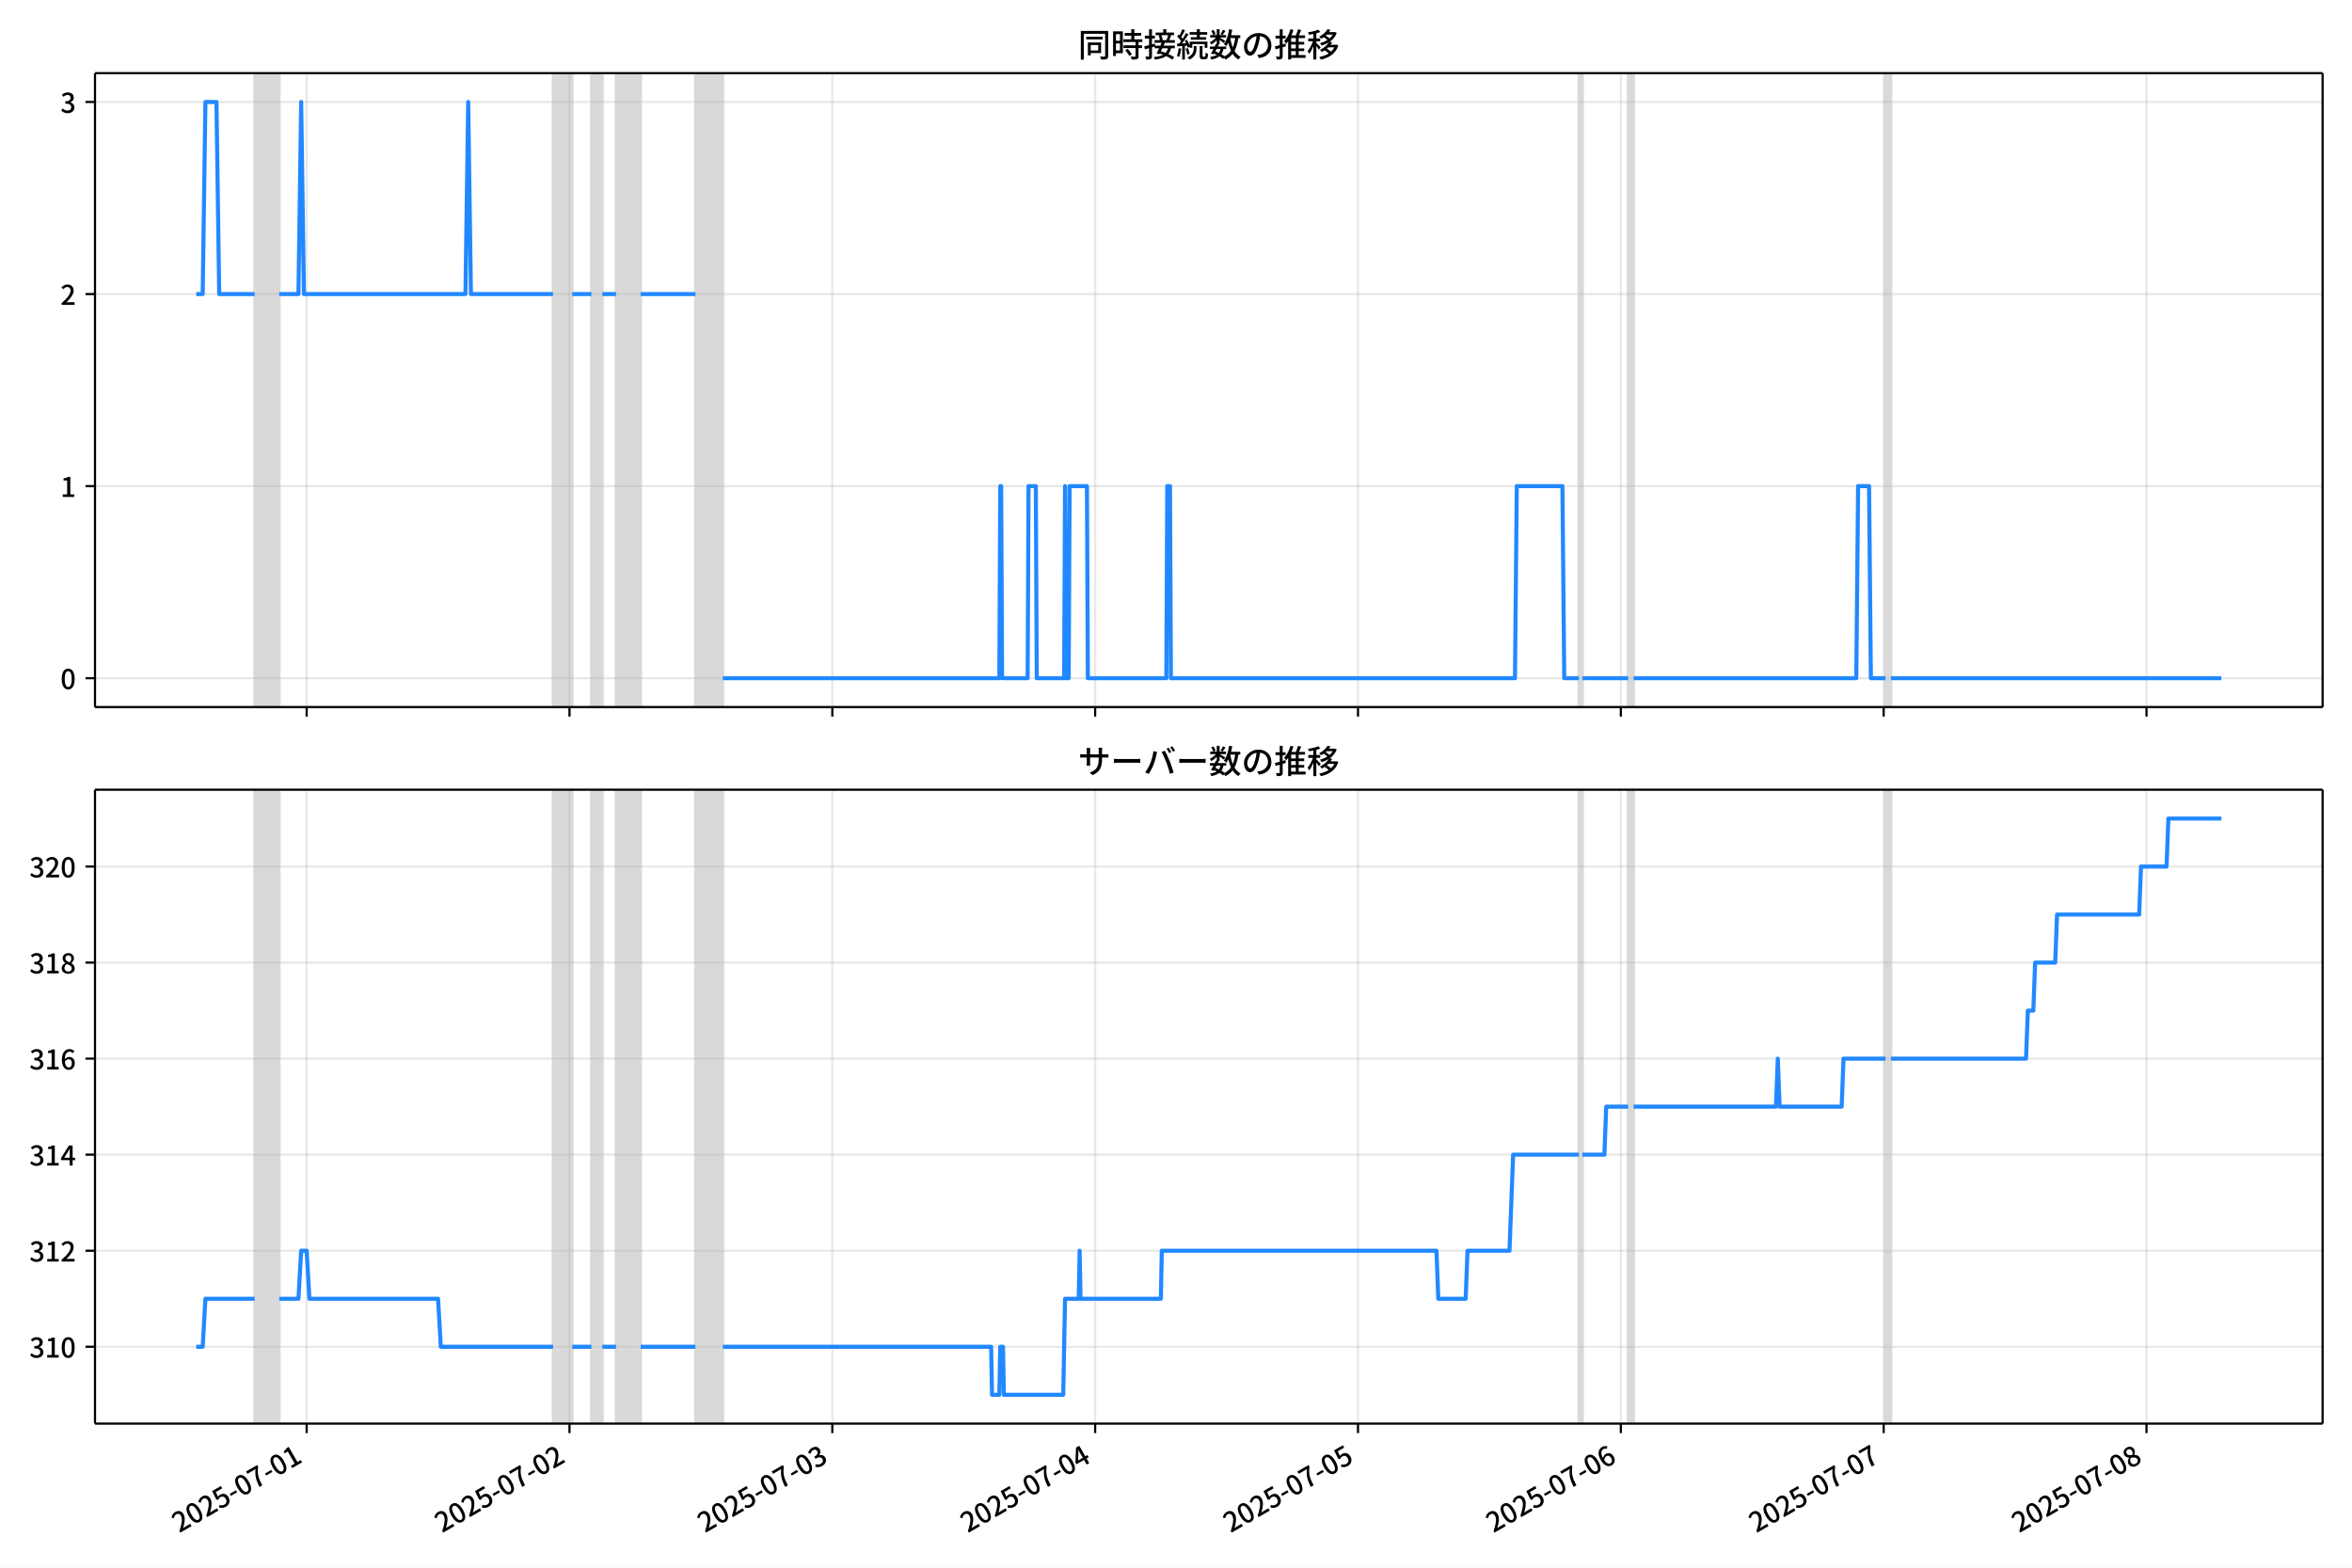
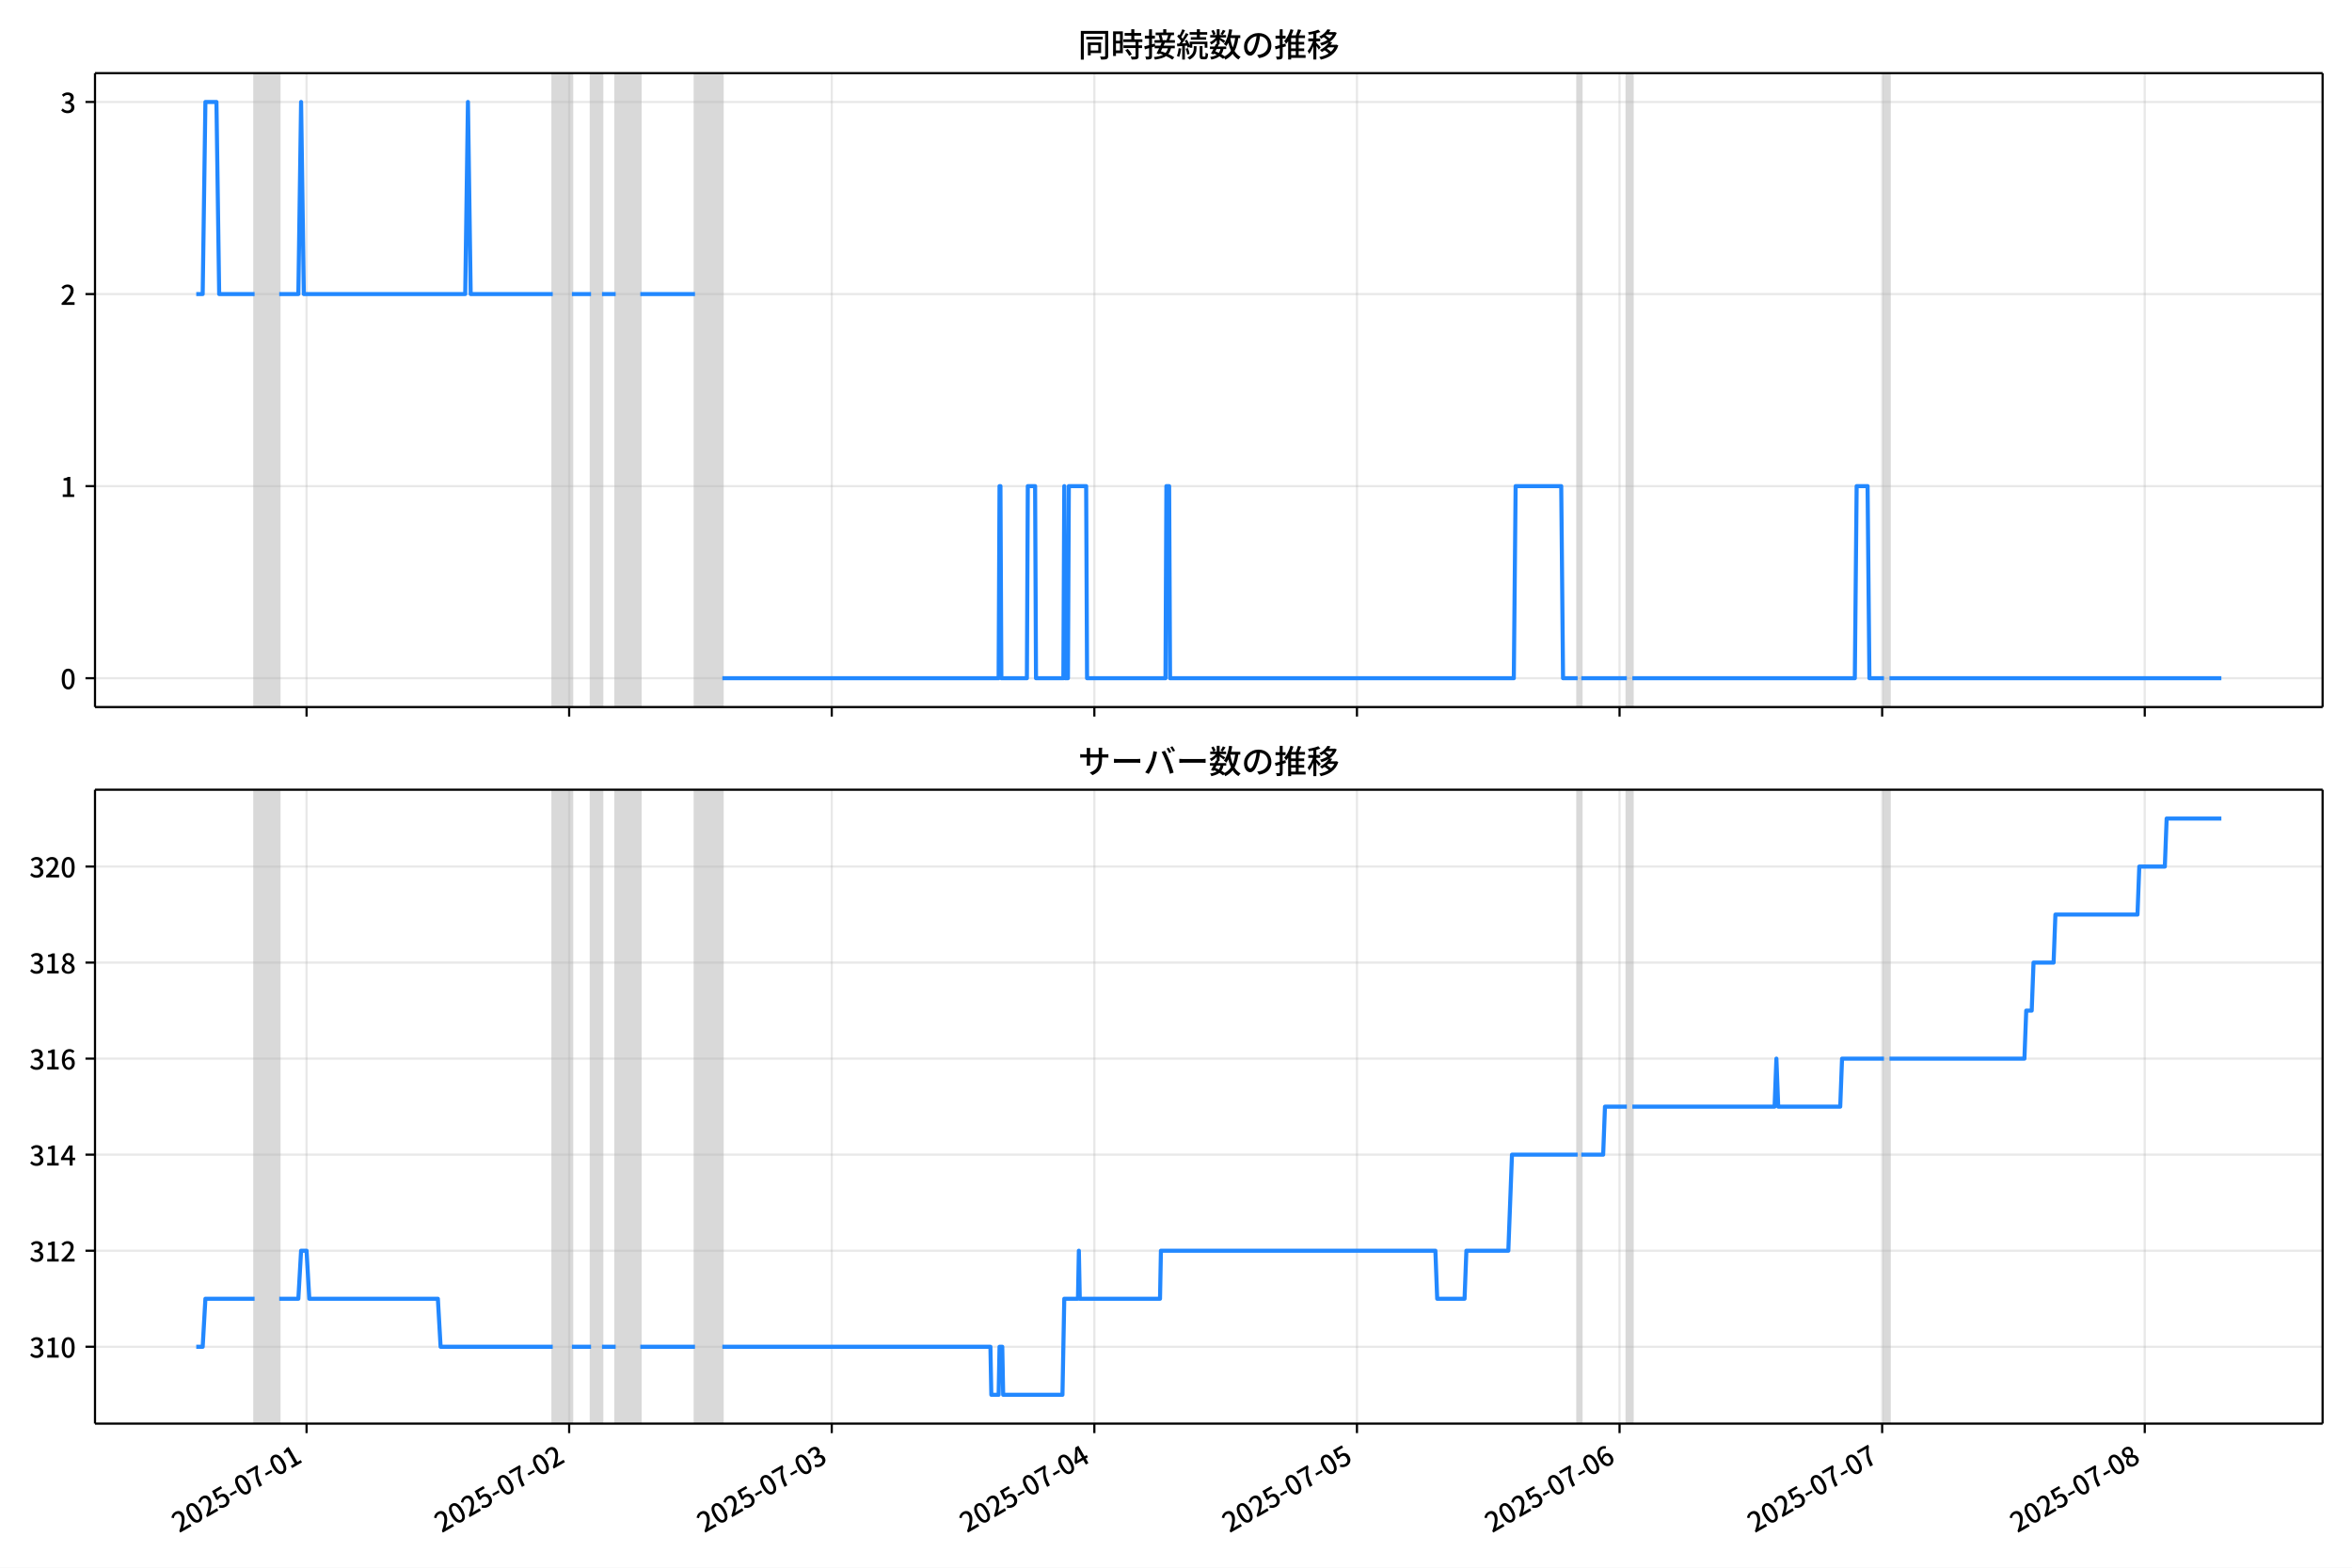
<svg xmlns="http://www.w3.org/2000/svg" xmlns:xlink="http://www.w3.org/1999/xlink" version="1.1" viewBox="0 0 864 576">
  <defs>
    <style type="text/css">*{stroke-linejoin: round; stroke-linecap: butt}</style>
  </defs>
  <g id="z">
    <g id="aa">
      <path d="m0 576h864v-576h-864z" fill="#fff" />
    </g>
    <g id="ab">
      <g id="ac">
        <path d="m34.9 259.78h818.3v-232.9h-818.3z" fill="#fff" />
      </g>
      <g id="ad">
-         <path d="m93.541 259.78h9.052v-232.9h-9.052z" clip-path="url(#c)" fill="#808080" opacity=".3" stroke="#808080" />
+         <path d="m93.522 259.78h9.044v-232.9h-9.044z" clip-path="url(#c)" fill="#808080" opacity=".3" stroke="#808080" />
      </g>
      <g id="ae">
-         <path d="m203.17 259.78h7.04v-232.9h-7.04z" clip-path="url(#c)" fill="#808080" opacity=".3" stroke="#808080" />
+         <path d="m203.05 259.78h7.034v-232.9h-7.034z" clip-path="url(#c)" fill="#808080" opacity=".3" stroke="#808080" />
      </g>
      <g id="af">
-         <path d="m217.25 259.78h4.023v-232.9h-4.023z" clip-path="url(#c)" fill="#808080" opacity=".3" stroke="#808080" />
+         <path d="m217.12 259.78h4.019v-232.9h-4.019z" clip-path="url(#c)" fill="#808080" opacity=".3" stroke="#808080" />
      </g>
      <g id="ag">
-         <path d="m226.3 259.78h9.052v-232.9h-9.052z" clip-path="url(#c)" fill="#808080" opacity=".3" stroke="#808080" />
+         <path d="m226.16 259.78h9.044v-232.9h-9.044z" clip-path="url(#c)" fill="#808080" opacity=".3" stroke="#808080" />
      </g>
      <g id="ah">
-         <path d="m255.47 259.78h10.057v-232.9h-10.057z" clip-path="url(#c)" fill="#808080" opacity=".3" stroke="#808080" />
+         <path d="m255.3 259.78h10.048v-232.9h-10.048z" clip-path="url(#c)" fill="#808080" opacity=".3" stroke="#808080" />
      </g>
      <g id="ai">
-         <path d="m579.99 259.78h1.341v-232.9h-1.341z" clip-path="url(#c)" fill="#808080" opacity=".3" stroke="#808080" />
+         <path d="m579.53 259.78h1.34v-232.9h-1.34z" clip-path="url(#c)" fill="#808080" opacity=".3" stroke="#808080" />
      </g>
      <g id="aj">
-         <path d="m598.09 259.78h2.011v-232.9h-2.011z" clip-path="url(#c)" fill="#808080" opacity=".3" stroke="#808080" />
+         <path d="m597.62 259.78h2.01v-232.9h-2.01z" clip-path="url(#c)" fill="#808080" opacity=".3" stroke="#808080" />
      </g>
      <g id="ak">
-         <path d="m692.63 259.78h2.011v-232.9h-2.011z" clip-path="url(#c)" fill="#808080" opacity=".3" stroke="#808080" />
+         <path d="m692.07 259.78h2.01v-232.9h-2.01z" clip-path="url(#c)" fill="#808080" opacity=".3" stroke="#808080" />
      </g>
      <g id="al">
        <g id="am">
          <g id="an">
-             <path d="m112.65 259.78v-232.9" clip-path="url(#c)" fill="none" stroke="#b0b0b0" stroke-linecap="square" stroke-opacity=".3" stroke-width=".8" />
+             <path d="m112.61 259.78v-232.9" clip-path="url(#c)" fill="none" stroke="#b0b0b0" stroke-linecap="square" stroke-opacity=".3" stroke-width=".8" />
          </g>
          <g id="ao">
            <defs>
              <path id="e" d="m0 0v3.5" stroke="#000" stroke-width=".8" />
            </defs>
-             <use x="112.651" y="259.778" stroke="#000000" stroke-width=".8" xlink:href="#e" />
+             <use x="112.614" y="259.778" stroke="#000000" stroke-width=".8" xlink:href="#e" />
          </g>
        </g>
        <g id="ap">
          <g id="aq">
-             <path d="m209.2 259.78v-232.9" clip-path="url(#c)" fill="none" stroke="#b0b0b0" stroke-linecap="square" stroke-opacity=".3" stroke-width=".8" />
+             <path d="m209.08 259.78v-232.9" clip-path="url(#c)" fill="none" stroke="#b0b0b0" stroke-linecap="square" stroke-opacity=".3" stroke-width=".8" />
          </g>
          <g id="ar">
-             <use x="209.203" y="259.778" stroke="#000000" stroke-width=".8" xlink:href="#e" />
+             <use x="209.079" y="259.778" stroke="#000000" stroke-width=".8" xlink:href="#e" />
          </g>
        </g>
        <g id="as">
          <g id="at">
-             <path d="m305.75 259.78v-232.9" clip-path="url(#c)" fill="none" stroke="#b0b0b0" stroke-linecap="square" stroke-opacity=".3" stroke-width=".8" />
+             <path d="m305.54 259.78v-232.9" clip-path="url(#c)" fill="none" stroke="#b0b0b0" stroke-linecap="square" stroke-opacity=".3" stroke-width=".8" />
          </g>
          <g id="au">
-             <use x="305.754" y="259.778" stroke="#000000" stroke-width=".8" xlink:href="#e" />
+             <use x="305.544" y="259.778" stroke="#000000" stroke-width=".8" xlink:href="#e" />
          </g>
        </g>
        <g id="av">
          <g id="aw">
-             <path d="m402.31 259.78v-232.9" clip-path="url(#c)" fill="none" stroke="#b0b0b0" stroke-linecap="square" stroke-opacity=".3" stroke-width=".8" />
+             <path d="m402.01 259.78v-232.9" clip-path="url(#c)" fill="none" stroke="#b0b0b0" stroke-linecap="square" stroke-opacity=".3" stroke-width=".8" />
          </g>
          <g id="ax">
-             <use x="402.306" y="259.778" stroke="#000000" stroke-width=".8" xlink:href="#e" />
+             <use x="402.009" y="259.778" stroke="#000000" stroke-width=".8" xlink:href="#e" />
          </g>
        </g>
        <g id="ay">
          <g id="az">
-             <path d="m498.86 259.78v-232.9" clip-path="url(#c)" fill="none" stroke="#b0b0b0" stroke-linecap="square" stroke-opacity=".3" stroke-width=".8" />
+             <path d="m498.47 259.78v-232.9" clip-path="url(#c)" fill="none" stroke="#b0b0b0" stroke-linecap="square" stroke-opacity=".3" stroke-width=".8" />
          </g>
          <g id="ba">
-             <use x="498.858" y="259.778" stroke="#000000" stroke-width=".8" xlink:href="#e" />
+             <use x="498.474" y="259.778" stroke="#000000" stroke-width=".8" xlink:href="#e" />
          </g>
        </g>
        <g id="bb">
          <g id="bc">
-             <path d="m595.41 259.78v-232.9" clip-path="url(#c)" fill="none" stroke="#b0b0b0" stroke-linecap="square" stroke-opacity=".3" stroke-width=".8" />
+             <path d="m594.94 259.78v-232.9" clip-path="url(#c)" fill="none" stroke="#b0b0b0" stroke-linecap="square" stroke-opacity=".3" stroke-width=".8" />
          </g>
          <g id="bd">
-             <use x="595.41" y="259.778" stroke="#000000" stroke-width=".8" xlink:href="#e" />
+             <use x="594.939" y="259.778" stroke="#000000" stroke-width=".8" xlink:href="#e" />
          </g>
        </g>
        <g id="be">
          <g id="bf">
-             <path d="m691.96 259.78v-232.9" clip-path="url(#c)" fill="none" stroke="#b0b0b0" stroke-linecap="square" stroke-opacity=".3" stroke-width=".8" />
+             <path d="m691.4 259.78v-232.9" clip-path="url(#c)" fill="none" stroke="#b0b0b0" stroke-linecap="square" stroke-opacity=".3" stroke-width=".8" />
          </g>
          <g id="bg">
-             <use x="691.962" y="259.778" stroke="#000000" stroke-width=".8" xlink:href="#e" />
+             <use x="691.404" y="259.778" stroke="#000000" stroke-width=".8" xlink:href="#e" />
          </g>
        </g>
        <g id="bh">
          <g id="bi">
-             <path d="m788.51 259.78v-232.9" clip-path="url(#c)" fill="none" stroke="#b0b0b0" stroke-linecap="square" stroke-opacity=".3" stroke-width=".8" />
+             <path d="m787.87 259.78v-232.9" clip-path="url(#c)" fill="none" stroke="#b0b0b0" stroke-linecap="square" stroke-opacity=".3" stroke-width=".8" />
          </g>
          <g id="bj">
-             <use x="788.514" y="259.778" stroke="#000000" stroke-width=".8" xlink:href="#e" />
+             <use x="787.869" y="259.778" stroke="#000000" stroke-width=".8" xlink:href="#e" />
          </g>
        </g>
      </g>
      <g id="bk">
        <g id="bl">
          <g id="bm">
            <path d="m34.9 249.19h818.3" clip-path="url(#c)" fill="none" stroke="#b0b0b0" stroke-linecap="square" stroke-opacity=".3" stroke-width=".8" />
          </g>
          <g id="bn">
            <defs>
              <path id="g" d="m0 0h-3.5" stroke="#000" stroke-width=".8" />
            </defs>
            <use x="34.9" y="249.191" stroke="#000000" stroke-width=".8" xlink:href="#g" />
          </g>
          <g id="bo">
            <g transform="translate(22.2 253.18) scale(.1 -.1)">
              <defs>
                <path id="a" transform="scale(.015625)" d="m1830-90q-460 0-806 275-346 276-535 823-188 547-188 1366 0 820 188 1357 189 538 535 803 346 266 806 266 461 0 800-269 340-269 528-803 189-534 189-1354 0-819-189-1366-188-547-528-823-339-275-800-275zm0 589q237 0 422 185 186 186 288 599 103 413 103 1091 0 679-103 1082-102 403-288 582-185 180-422 180-236 0-422-180-186-179-292-582-105-403-105-1082 0-678 105-1091 106-413 292-599 186-185 422-185z" />
              </defs>
              <use xlink:href="#a" />
            </g>
          </g>
        </g>
        <g id="bp">
          <g id="bq">
            <path d="m34.9 178.62h818.3" clip-path="url(#c)" fill="none" stroke="#b0b0b0" stroke-linecap="square" stroke-opacity=".3" stroke-width=".8" />
          </g>
          <g id="br">
            <use x="34.9" y="178.616" stroke="#000000" stroke-width=".8" xlink:href="#g" />
          </g>
          <g id="bs">
            <g transform="translate(22.2 182.6) scale(.1 -.1)">
              <defs>
                <path id="k" transform="scale(.015625)" d="m544 0v608h1037v3277h-845v467q333 58 579 147 247 90 451 218h557v-4109h915v-608h-2694z" />
              </defs>
              <use xlink:href="#k" />
            </g>
          </g>
        </g>
        <g id="bt">
          <g id="bu">
            <path d="m34.9 108.04h818.3" clip-path="url(#c)" fill="none" stroke="#b0b0b0" stroke-linecap="square" stroke-opacity=".3" stroke-width=".8" />
          </g>
          <g id="bv">
            <use x="34.9" y="108.041" stroke="#000000" stroke-width=".8" xlink:href="#g" />
          </g>
          <g id="bw">
            <g transform="translate(22.2 112.03) scale(.1 -.1)">
              <defs>
                <path id="d" transform="scale(.015625)" d="m282 0v429q697 621 1164 1136 468 515 701 956 234 442 234 826 0 256-87 451-86 196-262 301-176 106-445 106-275 0-506-151-230-150-422-368l-416 410q301 333 637 518 336 186 803 186 429 0 749-176t496-493 176-745q0-455-224-919t-615-935q-390-470-889-950 186 20 394 36t374 16h1184v-634h-3046z" />
              </defs>
              <use xlink:href="#d" />
            </g>
          </g>
        </g>
        <g id="bx">
          <g id="by">
            <path d="m34.9 37.466h818.3" clip-path="url(#c)" fill="none" stroke="#b0b0b0" stroke-linecap="square" stroke-opacity=".3" stroke-width=".8" />
          </g>
          <g id="bz">
            <use x="34.9" y="37.466" stroke="#000000" stroke-width=".8" xlink:href="#g" />
          </g>
          <g id="ca">
            <g transform="translate(22.2 41.451) scale(.1 -.1)">
              <defs>
                <path id="j" transform="scale(.015625)" d="m1715-90q-371 0-656 90t-503 240q-217 150-377 323l359 474q211-205 479-359 269-153 634-153 269 0 467 92 199 93 311 266t112 423q0 256-125 451t-429 300q-304 106-835 106v551q467 0 732 105 266 106 384 291 119 186 119 423 0 307-192 489-192 183-531 183-269 0-503-119-233-118-438-316l-384 460q282 256 614 413 333 157 737 157 422 0 748-144 327-144 512-413 186-269 186-659 0-403-221-685-221-281-592-422v-26q269-70 490-227t349-400 128-557q0-422-215-726-214-304-573-468-358-163-787-163z" />
              </defs>
              <use xlink:href="#j" />
            </g>
          </g>
        </g>
      </g>
      <g id="cb">
-         <path d="m72.095 108.04h2.361l1.004-70.575h4.056l1.008 70.575h13.017m9.052 0h7.04l1.006-70.575 1.006 70.575h59.339l1.006-70.575 1.006 70.575h30.172m7.04 0h7.04m4.023 0h5.029m9.052 0h20.115m10.057 141.15h101.58l.335-70.575h.335l.335 70.575h9.387l.335-70.575h2.682l.335 70.575h10.057l.335-70.575.335 70.575h1.006l.335-70.575h6.37l.335 70.575h28.831l.335-70.575h1.006l.335 70.575h126.39l.67-70.575h16.762l.67 70.575h5.364m1.341 0h16.762m2.011 0h81.801l.67-70.575h4.023l.67 70.575h5.364m2.011 0h121.36v0" clip-path="url(#c)" fill="none" stroke="#28f" stroke-linecap="square" stroke-width="1.5" />
+         <path d="m72.095 108.04h2.359l1.003-70.575h4.053l1.007 70.575h13.005m9.044 0h7.034l1.005-70.575 1.005 70.575h59.286l1.005-70.575 1.005 70.575h30.145m7.034 0h7.034m4.019 0h5.024m9.044 0h20.097m10.048 141.15h101.49l.335-70.575h.335l.335 70.575h9.379l.335-70.575h2.68l.335 70.575h10.048l.335-70.575.335 70.575h1.005l.335-70.575h6.364l.335 70.575h28.806l.335-70.575h1.005l.335 70.575h126.28l.67-70.575h16.747l.67 70.575h5.359m1.34 0h16.747m2.01 0h81.727l.67-70.575h4.019l.67 70.575h5.359m2.01 0h121.92v0" clip-path="url(#c)" fill="none" stroke="#28f" stroke-linecap="square" stroke-width="1.5" />
      </g>
      <g id="cc">
        <path d="m34.9 259.78v-232.9" fill="none" stroke="#000" stroke-linecap="square" stroke-width=".8" />
      </g>
      <g id="cd">
        <path d="m853.2 259.78v-232.9" fill="none" stroke="#000" stroke-linecap="square" stroke-width=".8" />
      </g>
      <g id="ce">
        <path d="m34.9 259.78h818.3" fill="none" stroke="#000" stroke-linecap="square" stroke-width=".8" />
      </g>
      <g id="cf">
        <path d="m34.9 26.88h818.3" fill="none" stroke="#000" stroke-linecap="square" stroke-width=".8" />
      </g>
      <g id="cg">
        <g transform="translate(396.05 20.88) scale(.12 -.12)">
          <defs>
            <path id="w" transform="scale(.015625)" d="m1587 3936h3232v-518h-3232v518zm320-1114h557v-2534h-557v2534zm301 0h2291v-2086h-2291v512h1734v1069h-1734v505zm-1683 2260h5113v-570h-4524v-5056h-589v5626zm4768 0h595v-4896q0-250-67-397t-227-218q-160-77-426-96t-675-19q-13 83-45 192t-77 218q-45 108-89 185 281-13 527-13 247 0 330 0 83 7 118 42 36 35 36 112v4890z" />
            <path id="u" transform="scale(.015625)" d="m2714 4672h3238v-525h-3238v525zm-244-1235h3712v-538h-3712v538zm20-1184h3635v-531h-3635v531zm1523 3155h595v-2310h-595v2310zm832-2451h589v-2823q0-230-61-364-61-135-227-199-167-70-423-86t-633-16q-20 121-78 285-57 163-121 284 275-6 509-9t310-3q77 6 106 28 29 23 29 93v2810zm-2023-1677 487 282q153-160 313-352t294-381q135-189 206-343l-519-313q-64 153-189 348-124 196-278 394-154 199-314 365zm-2086 3718h1619v-4281h-1619v544h1056v3187h-1056v550zm32-1843h1293v-537h-1293v537zm-320 1843h563v-4832h-563v4832z" />
            <path id="v" transform="scale(.015625)" d="m3866 5408h614v-870h-614v870zm-1479-653h3597v-518h-3597v518zm-230-1485h4e3v-518h-4e3v518zm825 922 519 102q64-160 121-342 58-182 96-352 39-170 45-304l-544-128q-6 134-42 313-35 180-83 365-48 186-112 346zm1856 109 589-71q-96-275-202-557-105-281-195-486l-518 77q58 147 122 329 64 183 118 372t86 336zm-2643-2106h3943v-518h-3943v518zm1408 685 602-115q-167-371-362-784t-390-797-362-685l-525 179q160 288 346 666t368 784 323 752zm-659-2157 358 403q352-102 733-240 381-137 752-304 371-166 697-336 327-169 558-329l-384-461q-218 160-532 336-313 176-685 345-371 170-755 323-384 154-742 263zm1894 1114 583-71q-122-550-353-944-230-393-604-662t-922-435q-547-167-1296-269-25 128-93 269-67 141-137 230 678 64 1168 192t819 349q330 221 531 550 202 330 304 791zm-4684 217q396 90 953 240 557 151 1120 311l77-544q-525-154-1053-311-528-156-963-284l-134 588zm121 2093h1965v-563h-1965v563zm819 1248h576v-5229q0-236-51-374t-192-208q-141-77-355-99-214-23-541-16-13 115-64 288t-109 294q205-6 381-6t234 0q64 0 92 28 29 29 29 93v5229z" />
            <path id="t" transform="scale(.015625)" d="m4058 5408h595v-1798h-595v1798zm-1415-563h3443v-499h-3443v499zm231-992h3008v-499h-3008v499zm-224-877h3475v-1203h-531v729h-2432v-729h-512v1203zm1964-877h551v-1881q0-122 22-157 23-35 106-35 25 0 92 0 68 0 135 0t99 0q51 0 83 54t45 224 19 515q90-70 234-131t259-93q-19-429-83-662-64-234-183-326-118-93-316-93-39 0-103 0t-134 0-138 0q-67 0-99 0-237 0-365 64t-176 218q-48 153-48 422v1881zm-1164-6h550v-455q0-243-48-528-48-284-186-579-137-294-409-572-272-279-727-503-70 90-192 208-121 118-230 195 416 205 665 438 250 234 371 474 122 240 164 467 42 228 42 413v442zm-2240 3309 524-192q-121-244-259-503-137-259-275-496t-259-416l-410 173q122 186 246 438 125 253 240 515 116 263 193 481zm716-743 500-230q-224-359-496-756-272-396-548-764-275-368-518-650l-358 205q179 211 377 483 199 272 387 569 189 298 358 592 170 295 298 551zm-1721-665 307 403q166-154 339-340 173-185 320-364t224-327l-326-460q-77 160-218 348-141 189-314 384-172 196-332 356zm1485-832 435 179q128-211 249-458 122-246 215-474 93-227 137-412l-473-211q-32 185-119 422-86 237-201 486-115 250-243 468zm-1530-583q422 26 998 54 576 29 1184 68l7-499q-570-45-1127-84-556-38-992-70l-70 531zm1702-992 436 135q121-276 214-596t118-556l-454-148q-26 237-112 563-86 327-202 602zm-1363 109 499-83q-57-455-163-897-105-441-253-748-51 32-134 73-83 42-170 83-86 42-144 62 148 294 234 697t131 813zm691 627h525v-2861h-525v2861z" />
            <path id="m" transform="scale(.015625)" d="m224 2022h3187v-499h-3187v499zm51 2247h3111v-487h-3111v487zm1127-1735 563-121q-154-320-333-672t-352-679q-173-326-326-582l-532 173q148 243 324 566t345 669q170 346 311 646zm934-832 563-64q-89-480-262-838t-461-614-701-432-976-298q-25 128-99 269t-157 237q659 102 1085 303 426 202 666 554t342 883zm422 3597 519-211q-147-218-298-436-150-217-278-377l-403 186q121 173 252 413 132 240 208 425zm-1203 109h563v-2957h-563v2957zm-1075-320 448 186q134-192 246-420 112-227 157-393l-467-211q-38 172-147 406t-237 432zm1094-1050 397-236q-160-263-400-529-240-265-519-489-278-224-553-378-51 103-141 237-89 135-179 218 269 109 534 294 266 186 493 416 228 231 368 467zm487-204q83-45 246-145 163-99 352-211t346-211 221-150l-327-423q-83 77-230 198-147 122-317 253-170 132-327 250-156 119-259 189l295 250zm1798 396h2311v-556h-2311v556zm115 1178 615-90q-103-640-263-1235t-384-1101q-224-505-512-889-44 57-134 134t-186 157-166 125q275 339 473 796 199 458 340 995 141 538 217 1108zm1223-1510 614-58q-147-1101-445-1940-297-838-813-1443-515-604-1321-1014-26 71-90 177-64 105-134 208-70 102-128 159 742 346 1212 880 471 535 730 1290 260 755 375 1741zm-1005-135q134-851 387-1597 253-745 659-1305 407-560 1002-874-70-57-154-150-83-93-154-189-70-96-121-179-633 371-1056 988-422 618-688 1434-265 816-425 1783l550 89zm-3309-3065 327 416q377-148 754-330 378-182 701-378 324-195 548-368l-416-435q-211 179-519 378-307 198-666 383-358 186-729 334z" />
            <path id="s" transform="scale(.015625)" d="m3686 4378q-64-493-163-1041-99-547-265-1084-192-653-432-1104t-522-688-595-237q-320 0-596 221-275 221-448 621-172 400-172 931 0 537 220 1017 221 480 611 851 391 372 909 583 519 211 1121 211 576 0 1040-186 464-185 793-515 330-329 502-771 173-441 173-941 0-672-278-1194-278-521-816-851-538-329-1318-444l-378 601q166 20 307 42t263 48q307 70 585 217 279 148 496 375 218 227 342 534 125 308 125 692t-122 713q-121 330-358 573-236 243-582 380-346 138-781 138-525 0-935-186-409-185-694-489-284-304-432-656-147-352-147-678 0-365 89-605 90-240 224-355 135-115 276-115t288 144 297 457q151 314 298 800 147 461 246 982 100 522 145 1021l684-12z" />
            <path id="n" transform="scale(.015625)" d="m2995 2925h2893v-519h-2893v519zm0-1280h2893v-519h-2893v519zm-64-1299h3232v-557h-3232v557zm1312 3577h563v-3763h-563v3763zm429 1466 634-141q-154-390-340-794-185-403-339-684l-512 140q103 199 208 458 106 259 195 528 90 269 154 493zm-1472 25 582-147q-153-518-371-1018-217-499-483-931t-573-758q-38 64-109 160-70 96-147 198-77 103-141 160 416 416 733 1034t509 1302zm128-1203h2720v-537h-2720v-4205h-582v4422l313 320h269zm-3174-2157q396 90 953 240 557 151 1120 311l77-544q-525-154-1053-311-528-156-963-284l-134 588zm121 2093h1965v-563h-1965v563zm819 1248h576v-5229q0-236-51-374t-192-208q-141-77-355-99-214-23-541-16-13 115-64 288t-109 294q205-6 381-6t234 0q64 0 92 28 29 29 29 93v5229z" />
            <path id="l" transform="scale(.015625)" d="m4051 5402 595-109q-281-493-729-941t-1107-806q-39 64-106 144t-141 153q-73 74-137 119 608 288 1011 678t614 762zm-77-557h1511v-493h-1863l352 493zm1293 0h109l109 25 384-179q-192-505-496-905t-695-701q-390-301-845-519-454-217-947-358-44 109-137 253t-176 227q448 109 867 294 419 186 777 445 359 259 631 592t419 730v96zm-1990-954 377 307q167-96 336-218 170-121 320-249 151-128 247-237l-397-332q-90 108-237 236t-317 259q-169 132-329 234zm1107-934 595-109q-307-538-803-1031-496-492-1232-876-38 64-102 144t-138 156q-74 77-138 116 455 217 807 483t604 554q253 288 407 563zm-90-589h1460v-506h-1818l358 506zm1268 0h121l109 26 384-167q-192-614-531-1075t-787-794q-448-332-983-553-534-221-1129-355-45 115-132 269-86 153-176 249 551 96 1043 285 493 189 903 473 410 285 714 669t464 883v90zm-2132-1056 410 339q186-102 384-237 198-134 371-275t282-269l-435-371q-103 128-270 272-166 144-361 288t-381 253zm-2150 3533h589v-5376h-589v5376zm-992-1242h2336v-569h-2336v569zm1024-224 365-160q-96-339-231-707-134-368-291-727-157-358-336-672-179-313-365-537-44 128-134 291t-160 272q173 192 339 457 167 266 323 570 157 304 282 618t208 595zm941 1946 416-467q-314-122-695-221-380-99-784-173-403-74-780-131-20 102-71 236-51 135-102 231 358 58 732 138 375 80 711 179t573 208zm-397-2579q58-45 179-170 122-125 266-266 144-140 259-265t160-183l-352-473q-58 102-157 255-99 154-218 317-118 164-227 311-108 147-185 237l275 237z" />
          </defs>
          <use xlink:href="#w" />
          <use transform="translate(100)" xlink:href="#u" />
          <use transform="translate(200)" xlink:href="#v" />
          <use transform="translate(300)" xlink:href="#t" />
          <use transform="translate(400)" xlink:href="#m" />
          <use transform="translate(500)" xlink:href="#s" />
          <use transform="translate(600)" xlink:href="#n" />
          <use transform="translate(700)" xlink:href="#l" />
        </g>
      </g>
    </g>
    <g id="ch">
      <g id="ci">
        <path d="m34.9 523.06h818.3v-232.9h-818.3z" fill="#fff" />
      </g>
      <g id="cj">
-         <path d="m93.541 523.06h9.052v-232.9h-9.052z" clip-path="url(#b)" fill="#808080" opacity=".3" stroke="#808080" />
+         <path d="m93.522 523.06h9.044v-232.9h-9.044z" clip-path="url(#b)" fill="#808080" opacity=".3" stroke="#808080" />
      </g>
      <g id="ck">
-         <path d="m203.17 523.06h7.04v-232.9h-7.04z" clip-path="url(#b)" fill="#808080" opacity=".3" stroke="#808080" />
+         <path d="m203.05 523.06h7.034v-232.9h-7.034z" clip-path="url(#b)" fill="#808080" opacity=".3" stroke="#808080" />
      </g>
      <g id="cl">
-         <path d="m217.25 523.06h4.023v-232.9h-4.023z" clip-path="url(#b)" fill="#808080" opacity=".3" stroke="#808080" />
+         <path d="m217.12 523.06h4.019v-232.9h-4.019z" clip-path="url(#b)" fill="#808080" opacity=".3" stroke="#808080" />
      </g>
      <g id="cm">
-         <path d="m226.3 523.06h9.052v-232.9h-9.052z" clip-path="url(#b)" fill="#808080" opacity=".3" stroke="#808080" />
+         <path d="m226.16 523.06h9.044v-232.9h-9.044z" clip-path="url(#b)" fill="#808080" opacity=".3" stroke="#808080" />
      </g>
      <g id="cn">
-         <path d="m255.47 523.06h10.057v-232.9h-10.057z" clip-path="url(#b)" fill="#808080" opacity=".3" stroke="#808080" />
+         <path d="m255.3 523.06h10.048v-232.9h-10.048z" clip-path="url(#b)" fill="#808080" opacity=".3" stroke="#808080" />
      </g>
      <g id="co">
-         <path d="m579.99 523.06h1.341v-232.9h-1.341z" clip-path="url(#b)" fill="#808080" opacity=".3" stroke="#808080" />
+         <path d="m579.53 523.06h1.34v-232.9h-1.34z" clip-path="url(#b)" fill="#808080" opacity=".3" stroke="#808080" />
      </g>
      <g id="cp">
-         <path d="m598.09 523.06h2.011v-232.9h-2.011z" clip-path="url(#b)" fill="#808080" opacity=".3" stroke="#808080" />
+         <path d="m597.62 523.06h2.01v-232.9h-2.01z" clip-path="url(#b)" fill="#808080" opacity=".3" stroke="#808080" />
      </g>
      <g id="cq">
-         <path d="m692.63 523.06h2.011v-232.9h-2.011z" clip-path="url(#b)" fill="#808080" opacity=".3" stroke="#808080" />
+         <path d="m692.07 523.06h2.01v-232.9h-2.01z" clip-path="url(#b)" fill="#808080" opacity=".3" stroke="#808080" />
      </g>
      <g id="cr">
        <g id="cs">
          <g id="ct">
-             <path d="m112.65 523.06v-232.9" clip-path="url(#b)" fill="none" stroke="#b0b0b0" stroke-linecap="square" stroke-opacity=".3" stroke-width=".8" />
+             <path d="m112.61 523.06v-232.9" clip-path="url(#b)" fill="none" stroke="#b0b0b0" stroke-linecap="square" stroke-opacity=".3" stroke-width=".8" />
          </g>
          <g id="cu">
-             <use x="112.651" y="523.055" stroke="#000000" stroke-width=".8" xlink:href="#e" />
+             <use x="112.614" y="523.055" stroke="#000000" stroke-width=".8" xlink:href="#e" />
          </g>
          <g id="cv">
-             <g transform="translate(65.861 563.33) rotate(-30) scale(.1 -.1)">
+             <g transform="translate(65.825 563.33) rotate(-30) scale(.1 -.1)">
              <defs>
                <path id="i" transform="scale(.015625)" d="m1715-90q-365 0-653 90t-506 237q-217 147-383 307l352 480q134-134 294-246t361-183q202-70 452-70 262 0 473 118 212 119 333 346 122 227 122 541 0 460-247 716-246 256-649 256-224 0-384-64t-365-198l-365 237 141 2240h2387v-627h-1747l-109-1204q154 77 307 118 154 42 340 42 397 0 723-160t518-490q192-329 192-847 0-519-224-887t-586-560q-361-192-777-192z" />
                <path id="f" transform="scale(.015625)" d="m301 1536v544h1689v-544h-1689z" />
                <path id="h" transform="scale(.015625)" d="m1235 0q32 646 109 1187t224 1024 384 941 576 938h-2208v627h3027v-455q-409-512-665-989-256-476-397-969t-205-1053-90-1251h-755z" />
              </defs>
              <use xlink:href="#d" />
              <use transform="translate(57)" xlink:href="#a" />
              <use transform="translate(114)" xlink:href="#d" />
              <use transform="translate(171)" xlink:href="#i" />
              <use transform="translate(228)" xlink:href="#f" />
              <use transform="translate(263.7)" xlink:href="#a" />
              <use transform="translate(320.7)" xlink:href="#h" />
              <use transform="translate(377.7)" xlink:href="#f" />
              <use transform="translate(413.4)" xlink:href="#a" />
              <use transform="translate(470.4)" xlink:href="#k" />
            </g>
          </g>
        </g>
        <g id="cw">
          <g id="cx">
-             <path d="m209.2 523.06v-232.9" clip-path="url(#b)" fill="none" stroke="#b0b0b0" stroke-linecap="square" stroke-opacity=".3" stroke-width=".8" />
+             <path d="m209.08 523.06v-232.9" clip-path="url(#b)" fill="none" stroke="#b0b0b0" stroke-linecap="square" stroke-opacity=".3" stroke-width=".8" />
          </g>
          <g id="cy">
-             <use x="209.203" y="523.055" stroke="#000000" stroke-width=".8" xlink:href="#e" />
+             <use x="209.079" y="523.055" stroke="#000000" stroke-width=".8" xlink:href="#e" />
          </g>
          <g id="cz">
-             <g transform="translate(162.41 563.33) rotate(-30) scale(.1 -.1)">
+             <g transform="translate(162.29 563.33) rotate(-30) scale(.1 -.1)">
              <use xlink:href="#d" />
              <use transform="translate(57)" xlink:href="#a" />
              <use transform="translate(114)" xlink:href="#d" />
              <use transform="translate(171)" xlink:href="#i" />
              <use transform="translate(228)" xlink:href="#f" />
              <use transform="translate(263.7)" xlink:href="#a" />
              <use transform="translate(320.7)" xlink:href="#h" />
              <use transform="translate(377.7)" xlink:href="#f" />
              <use transform="translate(413.4)" xlink:href="#a" />
              <use transform="translate(470.4)" xlink:href="#d" />
            </g>
          </g>
        </g>
        <g id="da">
          <g id="db">
-             <path d="m305.75 523.06v-232.9" clip-path="url(#b)" fill="none" stroke="#b0b0b0" stroke-linecap="square" stroke-opacity=".3" stroke-width=".8" />
+             <path d="m305.54 523.06v-232.9" clip-path="url(#b)" fill="none" stroke="#b0b0b0" stroke-linecap="square" stroke-opacity=".3" stroke-width=".8" />
          </g>
          <g id="dc">
-             <use x="305.754" y="523.055" stroke="#000000" stroke-width=".8" xlink:href="#e" />
+             <use x="305.544" y="523.055" stroke="#000000" stroke-width=".8" xlink:href="#e" />
          </g>
          <g id="dd">
-             <g transform="translate(258.96 563.33) rotate(-30) scale(.1 -.1)">
+             <g transform="translate(258.75 563.33) rotate(-30) scale(.1 -.1)">
              <use xlink:href="#d" />
              <use transform="translate(57)" xlink:href="#a" />
              <use transform="translate(114)" xlink:href="#d" />
              <use transform="translate(171)" xlink:href="#i" />
              <use transform="translate(228)" xlink:href="#f" />
              <use transform="translate(263.7)" xlink:href="#a" />
              <use transform="translate(320.7)" xlink:href="#h" />
              <use transform="translate(377.7)" xlink:href="#f" />
              <use transform="translate(413.4)" xlink:href="#a" />
              <use transform="translate(470.4)" xlink:href="#j" />
            </g>
          </g>
        </g>
        <g id="de">
          <g id="df">
-             <path d="m402.31 523.06v-232.9" clip-path="url(#b)" fill="none" stroke="#b0b0b0" stroke-linecap="square" stroke-opacity=".3" stroke-width=".8" />
+             <path d="m402.01 523.06v-232.9" clip-path="url(#b)" fill="none" stroke="#b0b0b0" stroke-linecap="square" stroke-opacity=".3" stroke-width=".8" />
          </g>
          <g id="dg">
-             <use x="402.306" y="523.055" stroke="#000000" stroke-width=".8" xlink:href="#e" />
+             <use x="402.009" y="523.055" stroke="#000000" stroke-width=".8" xlink:href="#e" />
          </g>
          <g id="dh">
-             <g transform="translate(355.52 563.33) rotate(-30) scale(.1 -.1)">
+             <g transform="translate(355.22 563.33) rotate(-30) scale(.1 -.1)">
              <defs>
                <path id="q" transform="scale(.015625)" d="m2170 0v3072q0 192 12 457 13 266 20 458h-26q-90-179-183-365-92-185-195-364l-921-1415h2579v-576h-3328v493l1875 2957h858v-4717h-691z" />
              </defs>
              <use xlink:href="#d" />
              <use transform="translate(57)" xlink:href="#a" />
              <use transform="translate(114)" xlink:href="#d" />
              <use transform="translate(171)" xlink:href="#i" />
              <use transform="translate(228)" xlink:href="#f" />
              <use transform="translate(263.7)" xlink:href="#a" />
              <use transform="translate(320.7)" xlink:href="#h" />
              <use transform="translate(377.7)" xlink:href="#f" />
              <use transform="translate(413.4)" xlink:href="#a" />
              <use transform="translate(470.4)" xlink:href="#q" />
            </g>
          </g>
        </g>
        <g id="di">
          <g id="dj">
-             <path d="m498.86 523.06v-232.9" clip-path="url(#b)" fill="none" stroke="#b0b0b0" stroke-linecap="square" stroke-opacity=".3" stroke-width=".8" />
+             <path d="m498.47 523.06v-232.9" clip-path="url(#b)" fill="none" stroke="#b0b0b0" stroke-linecap="square" stroke-opacity=".3" stroke-width=".8" />
          </g>
          <g id="dk">
-             <use x="498.858" y="523.055" stroke="#000000" stroke-width=".8" xlink:href="#e" />
+             <use x="498.474" y="523.055" stroke="#000000" stroke-width=".8" xlink:href="#e" />
          </g>
          <g id="dl">
-             <g transform="translate(452.07 563.33) rotate(-30) scale(.1 -.1)">
+             <g transform="translate(451.68 563.33) rotate(-30) scale(.1 -.1)">
              <use xlink:href="#d" />
              <use transform="translate(57)" xlink:href="#a" />
              <use transform="translate(114)" xlink:href="#d" />
              <use transform="translate(171)" xlink:href="#i" />
              <use transform="translate(228)" xlink:href="#f" />
              <use transform="translate(263.7)" xlink:href="#a" />
              <use transform="translate(320.7)" xlink:href="#h" />
              <use transform="translate(377.7)" xlink:href="#f" />
              <use transform="translate(413.4)" xlink:href="#a" />
              <use transform="translate(470.4)" xlink:href="#i" />
            </g>
          </g>
        </g>
        <g id="dm">
          <g id="dn">
-             <path d="m595.41 523.06v-232.9" clip-path="url(#b)" fill="none" stroke="#b0b0b0" stroke-linecap="square" stroke-opacity=".3" stroke-width=".8" />
+             <path d="m594.94 523.06v-232.9" clip-path="url(#b)" fill="none" stroke="#b0b0b0" stroke-linecap="square" stroke-opacity=".3" stroke-width=".8" />
          </g>
          <g id="do">
-             <use x="595.41" y="523.055" stroke="#000000" stroke-width=".8" xlink:href="#e" />
+             <use x="594.939" y="523.055" stroke="#000000" stroke-width=".8" xlink:href="#e" />
          </g>
          <g id="dp">
-             <g transform="translate(548.62 563.33) rotate(-30) scale(.1 -.1)">
+             <g transform="translate(548.15 563.33) rotate(-30) scale(.1 -.1)">
              <defs>
                <path id="p" transform="scale(.015625)" d="m1971-90q-339 0-634 144-294 144-518 435-224 292-352 733-128 442-128 1044 0 678 147 1161 148 483 397 784 250 301 570 445t665 144q397 0 688-147 292-147 490-359l-403-448q-128 154-327 253-198 99-409 99-307 0-567-182-259-182-413-605-153-422-153-1145 0-608 115-1002t326-589q212-195 493-195 212 0 375 121 163 122 259 343t96 522q0 300-90 511-89 212-259 320-169 109-419 109-211 0-451-134t-458-461l-25 538q134 192 313 323t374 201q196 71 375 71 397 0 694-163 298-163 467-490 170-326 170-825 0-468-195-817-195-348-512-544-317-195-701-195z" />
              </defs>
              <use xlink:href="#d" />
              <use transform="translate(57)" xlink:href="#a" />
              <use transform="translate(114)" xlink:href="#d" />
              <use transform="translate(171)" xlink:href="#i" />
              <use transform="translate(228)" xlink:href="#f" />
              <use transform="translate(263.7)" xlink:href="#a" />
              <use transform="translate(320.7)" xlink:href="#h" />
              <use transform="translate(377.7)" xlink:href="#f" />
              <use transform="translate(413.4)" xlink:href="#a" />
              <use transform="translate(470.4)" xlink:href="#p" />
            </g>
          </g>
        </g>
        <g id="dq">
          <g id="dr">
-             <path d="m691.96 523.06v-232.9" clip-path="url(#b)" fill="none" stroke="#b0b0b0" stroke-linecap="square" stroke-opacity=".3" stroke-width=".8" />
+             <path d="m691.4 523.06v-232.9" clip-path="url(#b)" fill="none" stroke="#b0b0b0" stroke-linecap="square" stroke-opacity=".3" stroke-width=".8" />
          </g>
          <g id="ds">
-             <use x="691.962" y="523.055" stroke="#000000" stroke-width=".8" xlink:href="#e" />
+             <use x="691.404" y="523.055" stroke="#000000" stroke-width=".8" xlink:href="#e" />
          </g>
          <g id="dt">
-             <g transform="translate(645.17 563.33) rotate(-30) scale(.1 -.1)">
+             <g transform="translate(644.61 563.33) rotate(-30) scale(.1 -.1)">
              <use xlink:href="#d" />
              <use transform="translate(57)" xlink:href="#a" />
              <use transform="translate(114)" xlink:href="#d" />
              <use transform="translate(171)" xlink:href="#i" />
              <use transform="translate(228)" xlink:href="#f" />
              <use transform="translate(263.7)" xlink:href="#a" />
              <use transform="translate(320.7)" xlink:href="#h" />
              <use transform="translate(377.7)" xlink:href="#f" />
              <use transform="translate(413.4)" xlink:href="#a" />
              <use transform="translate(470.4)" xlink:href="#h" />
            </g>
          </g>
        </g>
        <g id="du">
          <g id="dv">
-             <path d="m788.51 523.06v-232.9" clip-path="url(#b)" fill="none" stroke="#b0b0b0" stroke-linecap="square" stroke-opacity=".3" stroke-width=".8" />
+             <path d="m787.87 523.06v-232.9" clip-path="url(#b)" fill="none" stroke="#b0b0b0" stroke-linecap="square" stroke-opacity=".3" stroke-width=".8" />
          </g>
          <g id="dw">
-             <use x="788.514" y="523.055" stroke="#000000" stroke-width=".8" xlink:href="#e" />
+             <use x="787.869" y="523.055" stroke="#000000" stroke-width=".8" xlink:href="#e" />
          </g>
          <g id="dx">
-             <g transform="translate(741.72 563.33) rotate(-30) scale(.1 -.1)">
+             <g transform="translate(741.08 563.33) rotate(-30) scale(.1 -.1)">
              <defs>
                <path id="o" transform="scale(.015625)" d="m1830-90q-441 0-787 163-345 164-547 448-202 285-202 650 0 314 122 557t314 419 403 291v32q-256 186-442 458-185 272-185 643 0 365 176 640t480 425q304 151 694 151 410 0 704-160t457-439q164-278 164-649 0-237-96-448t-234-381q-137-169-291-278v-32q218-115 397-285 179-169 288-406t109-557q0-346-189-628-189-281-532-448-342-166-803-166zm314 2708q205 198 310 419 106 221 106 464 0 211-83 384t-247 272q-163 99-393 99-288 0-480-183-192-182-192-502 0-256 134-429 135-172 359-294t486-230zm-294-2170q236 0 418 89 183 90 285 253 103 164 103 388 0 211-90 367-89 157-246 272-157 116-368 215t-454 195q-244-173-398-426-153-252-153-553 0-237 118-416 119-179 324-282 205-102 461-102z" />
              </defs>
              <use xlink:href="#d" />
              <use transform="translate(57)" xlink:href="#a" />
              <use transform="translate(114)" xlink:href="#d" />
              <use transform="translate(171)" xlink:href="#i" />
              <use transform="translate(228)" xlink:href="#f" />
              <use transform="translate(263.7)" xlink:href="#a" />
              <use transform="translate(320.7)" xlink:href="#h" />
              <use transform="translate(377.7)" xlink:href="#f" />
              <use transform="translate(413.4)" xlink:href="#a" />
              <use transform="translate(470.4)" xlink:href="#o" />
            </g>
          </g>
        </g>
      </g>
      <g id="dy">
        <g id="dz">
          <g id="ea">
            <path d="m34.9 494.83h818.3" clip-path="url(#b)" fill="none" stroke="#b0b0b0" stroke-linecap="square" stroke-opacity=".3" stroke-width=".8" />
          </g>
          <g id="eb">
            <use x="34.9" y="494.825" stroke="#000000" stroke-width=".8" xlink:href="#g" />
          </g>
          <g id="ec">
            <g transform="translate(10.8 498.81) scale(.1 -.1)">
              <use xlink:href="#j" />
              <use transform="translate(57)" xlink:href="#k" />
              <use transform="translate(114)" xlink:href="#a" />
            </g>
          </g>
        </g>
        <g id="ed">
          <g id="ee">
            <path d="m34.9 459.54h818.3" clip-path="url(#b)" fill="none" stroke="#b0b0b0" stroke-linecap="square" stroke-opacity=".3" stroke-width=".8" />
          </g>
          <g id="ef">
            <use x="34.9" y="459.538" stroke="#000000" stroke-width=".8" xlink:href="#g" />
          </g>
          <g id="eg">
            <g transform="translate(10.8 463.52) scale(.1 -.1)">
              <use xlink:href="#j" />
              <use transform="translate(57)" xlink:href="#k" />
              <use transform="translate(114)" xlink:href="#d" />
            </g>
          </g>
        </g>
        <g id="eh">
          <g id="ei">
            <path d="m34.9 424.25h818.3" clip-path="url(#b)" fill="none" stroke="#b0b0b0" stroke-linecap="square" stroke-opacity=".3" stroke-width=".8" />
          </g>
          <g id="ej">
            <use x="34.9" y="424.25" stroke="#000000" stroke-width=".8" xlink:href="#g" />
          </g>
          <g id="ek">
            <g transform="translate(10.8 428.24) scale(.1 -.1)">
              <use xlink:href="#j" />
              <use transform="translate(57)" xlink:href="#k" />
              <use transform="translate(114)" xlink:href="#q" />
            </g>
          </g>
        </g>
        <g id="el">
          <g id="em">
            <path d="m34.9 388.96h818.3" clip-path="url(#b)" fill="none" stroke="#b0b0b0" stroke-linecap="square" stroke-opacity=".3" stroke-width=".8" />
          </g>
          <g id="en">
            <use x="34.9" y="388.963" stroke="#000000" stroke-width=".8" xlink:href="#g" />
          </g>
          <g id="eo">
            <g transform="translate(10.8 392.95) scale(.1 -.1)">
              <use xlink:href="#j" />
              <use transform="translate(57)" xlink:href="#k" />
              <use transform="translate(114)" xlink:href="#p" />
            </g>
          </g>
        </g>
        <g id="ep">
          <g id="eq">
            <path d="m34.9 353.68h818.3" clip-path="url(#b)" fill="none" stroke="#b0b0b0" stroke-linecap="square" stroke-opacity=".3" stroke-width=".8" />
          </g>
          <g id="er">
            <use x="34.9" y="353.675" stroke="#000000" stroke-width=".8" xlink:href="#g" />
          </g>
          <g id="es">
            <g transform="translate(10.8 357.66) scale(.1 -.1)">
              <use xlink:href="#j" />
              <use transform="translate(57)" xlink:href="#k" />
              <use transform="translate(114)" xlink:href="#o" />
            </g>
          </g>
        </g>
        <g id="et">
          <g id="eu">
            <path d="m34.9 318.39h818.3" clip-path="url(#b)" fill="none" stroke="#b0b0b0" stroke-linecap="square" stroke-opacity=".3" stroke-width=".8" />
          </g>
          <g id="ev">
            <use x="34.9" y="318.388" stroke="#000000" stroke-width=".8" xlink:href="#g" />
          </g>
          <g id="ew">
            <g transform="translate(10.8 322.37) scale(.1 -.1)">
              <use xlink:href="#j" />
              <use transform="translate(57)" xlink:href="#d" />
              <use transform="translate(114)" xlink:href="#a" />
            </g>
          </g>
        </g>
      </g>
      <g id="ex">
-         <path d="m72.095 494.83h2.361l1.004-17.644h18.081m9.052 0h7.04l1.006-17.644h2.011l1.006 17.644h47.27l1.006 17.644h41.236m7.04 0h7.04m4.023 0h5.029m9.052 0h20.115m10.057 0h98.563l.335 17.644h2.682l.335-17.644h1.006l.335 17.644h21.791l.67-35.288h5.029l.335-17.644.335 17.644h29.502l.335-17.644h100.91l.67 17.644h10.057l.67-17.644h15.421l1.341-35.288h24.138m1.341 0h8.046l.67-17.644h8.046m2.011 0h52.299l.67-17.644.67 17.644h22.797l.67-17.644h15.421m2.011 0h49.617l.67-17.644h2.011l.67-17.644h7.375l.67-17.644h30.172l.67-17.644h9.387l.67-17.644h19.444v0" clip-path="url(#b)" fill="none" stroke="#28f" stroke-linecap="square" stroke-width="1.5" />
+         <path d="m72.095 494.83h2.359l1.003-17.644h18.065m9.044 0h7.034l1.005-17.644h2.01l1.005 17.644h47.228l1.005 17.644h41.199m7.034 0h7.034m4.019 0h5.024m9.044 0h20.097m10.048 0h98.475l.335 17.644h2.68l.335-17.644h1.005l.335 17.644h21.772l.67-35.288h5.024l.335-17.644.335 17.644h29.475l.335-17.644h100.82l.67 17.644h10.048l.67-17.644h15.408l1.34-35.288h24.116m1.34 0h8.039l.67-17.644h8.039m2.01 0h52.252l.67-17.644.67 17.644h22.776l.67-17.644h15.408m2.01 0h49.572l.67-17.644h2.01l.67-17.644h7.369l.67-17.644h30.145l.67-17.644h9.379l.67-17.644h20.097v0" clip-path="url(#b)" fill="none" stroke="#28f" stroke-linecap="square" stroke-width="1.5" />
      </g>
      <g id="ey">
        <path d="m34.9 523.06v-232.9" fill="none" stroke="#000" stroke-linecap="square" stroke-width=".8" />
      </g>
      <g id="ez">
        <path d="m853.2 523.06v-232.9" fill="none" stroke="#000" stroke-linecap="square" stroke-width=".8" />
      </g>
      <g id="fa">
        <path d="m34.9 523.06h818.3" fill="none" stroke="#000" stroke-linecap="square" stroke-width=".8" />
      </g>
      <g id="fb">
        <path d="m34.9 290.16h818.3" fill="none" stroke="#000" stroke-linecap="square" stroke-width=".8" />
      </g>
      <g id="fc">
        <g transform="translate(396.05 284.16) scale(.12 -.12)">
          <defs>
            <path id="y" transform="scale(.015625)" d="m4685 2893q0-621-84-1111-83-489-288-877-204-387-569-691t-928-560l-544 512q448 167 781 371 333 205 550 503 218 298 323 739 106 442 106 1075v1620q0 192-10 339-9 147-22 217h723q-6-70-22-217t-16-339v-1581zm-2304 2086q-7-64-23-199-16-134-16-313v-2317q0-128 6-256 7-128 13-224 7-96 13-140h-710q6 44 12 140 7 96 13 221 7 125 7 259v2317q0 122-10 256-9 135-28 256h723zm-1978-1197q45-12 144-22t237-20q138-9 285-9h4217q237 0 394 13t246 26v-679q-76 7-240 13-163 6-393 6h-4224q-147 0-282-3-134-3-234-10-99-6-150-12v697z" />
            <path id="r" transform="scale(.015625)" d="m621 2854q109-6 265-16 157-9 339-16 183-6 349-6 128 0 352 0t509 0 598 0q314 0 624 0 311 0 586 0t486 0q212 0 327 0 230 0 416 16t301 22v-793q-109 6-308 19-198 13-409 13-109 0-324 0-214 0-489 0t-586 0q-310 0-624 0-313 0-598 0t-509 0-352 0q-262 0-525-10-262-9-428-22v793z" />
            <path id="x" transform="scale(.015625)" d="m4941 5037q83-109 176-269t182-320q90-160 154-288l-416-179q-96 192-240 448t-272 435l416 173zm723 275q83-122 182-282 100-160 196-317 96-156 153-271l-416-186q-102 205-246 454-144 250-279 429l410 173zm-4339-3360q102 262 201 556 100 295 183 612t144 630q61 314 93 602l723-147q-19-83-45-183-26-99-48-195t-42-166q-32-154-86-394t-131-512-164-551q-86-278-182-514-115-301-269-618-153-317-326-618-173-300-346-550l-697 294q301 397 563 874t429 880zm3155 198q-96 250-215 531-118 282-243 567-124 285-246 534-122 250-224 429l659 218q96-179 221-429t253-535q128-284 249-566 122-281 218-525 90-230 195-518 106-288 211-592 106-304 195-589 90-285 154-515l-729-237q-84 352-199 736t-240 768-259 723z" />
          </defs>
          <use xlink:href="#y" />
          <use transform="translate(100)" xlink:href="#r" />
          <use transform="translate(200)" xlink:href="#x" />
          <use transform="translate(300)" xlink:href="#r" />
          <use transform="translate(400)" xlink:href="#m" />
          <use transform="translate(500)" xlink:href="#s" />
          <use transform="translate(600)" xlink:href="#n" />
          <use transform="translate(700)" xlink:href="#l" />
        </g>
      </g>
    </g>
  </g>
  <defs>
    <clipPath id="c">
      <rect x="34.9" y="26.88" width="818.3" height="232.9" />
    </clipPath>
    <clipPath id="b">
      <rect x="34.9" y="290.16" width="818.3" height="232.9" />
    </clipPath>
  </defs>
</svg>
